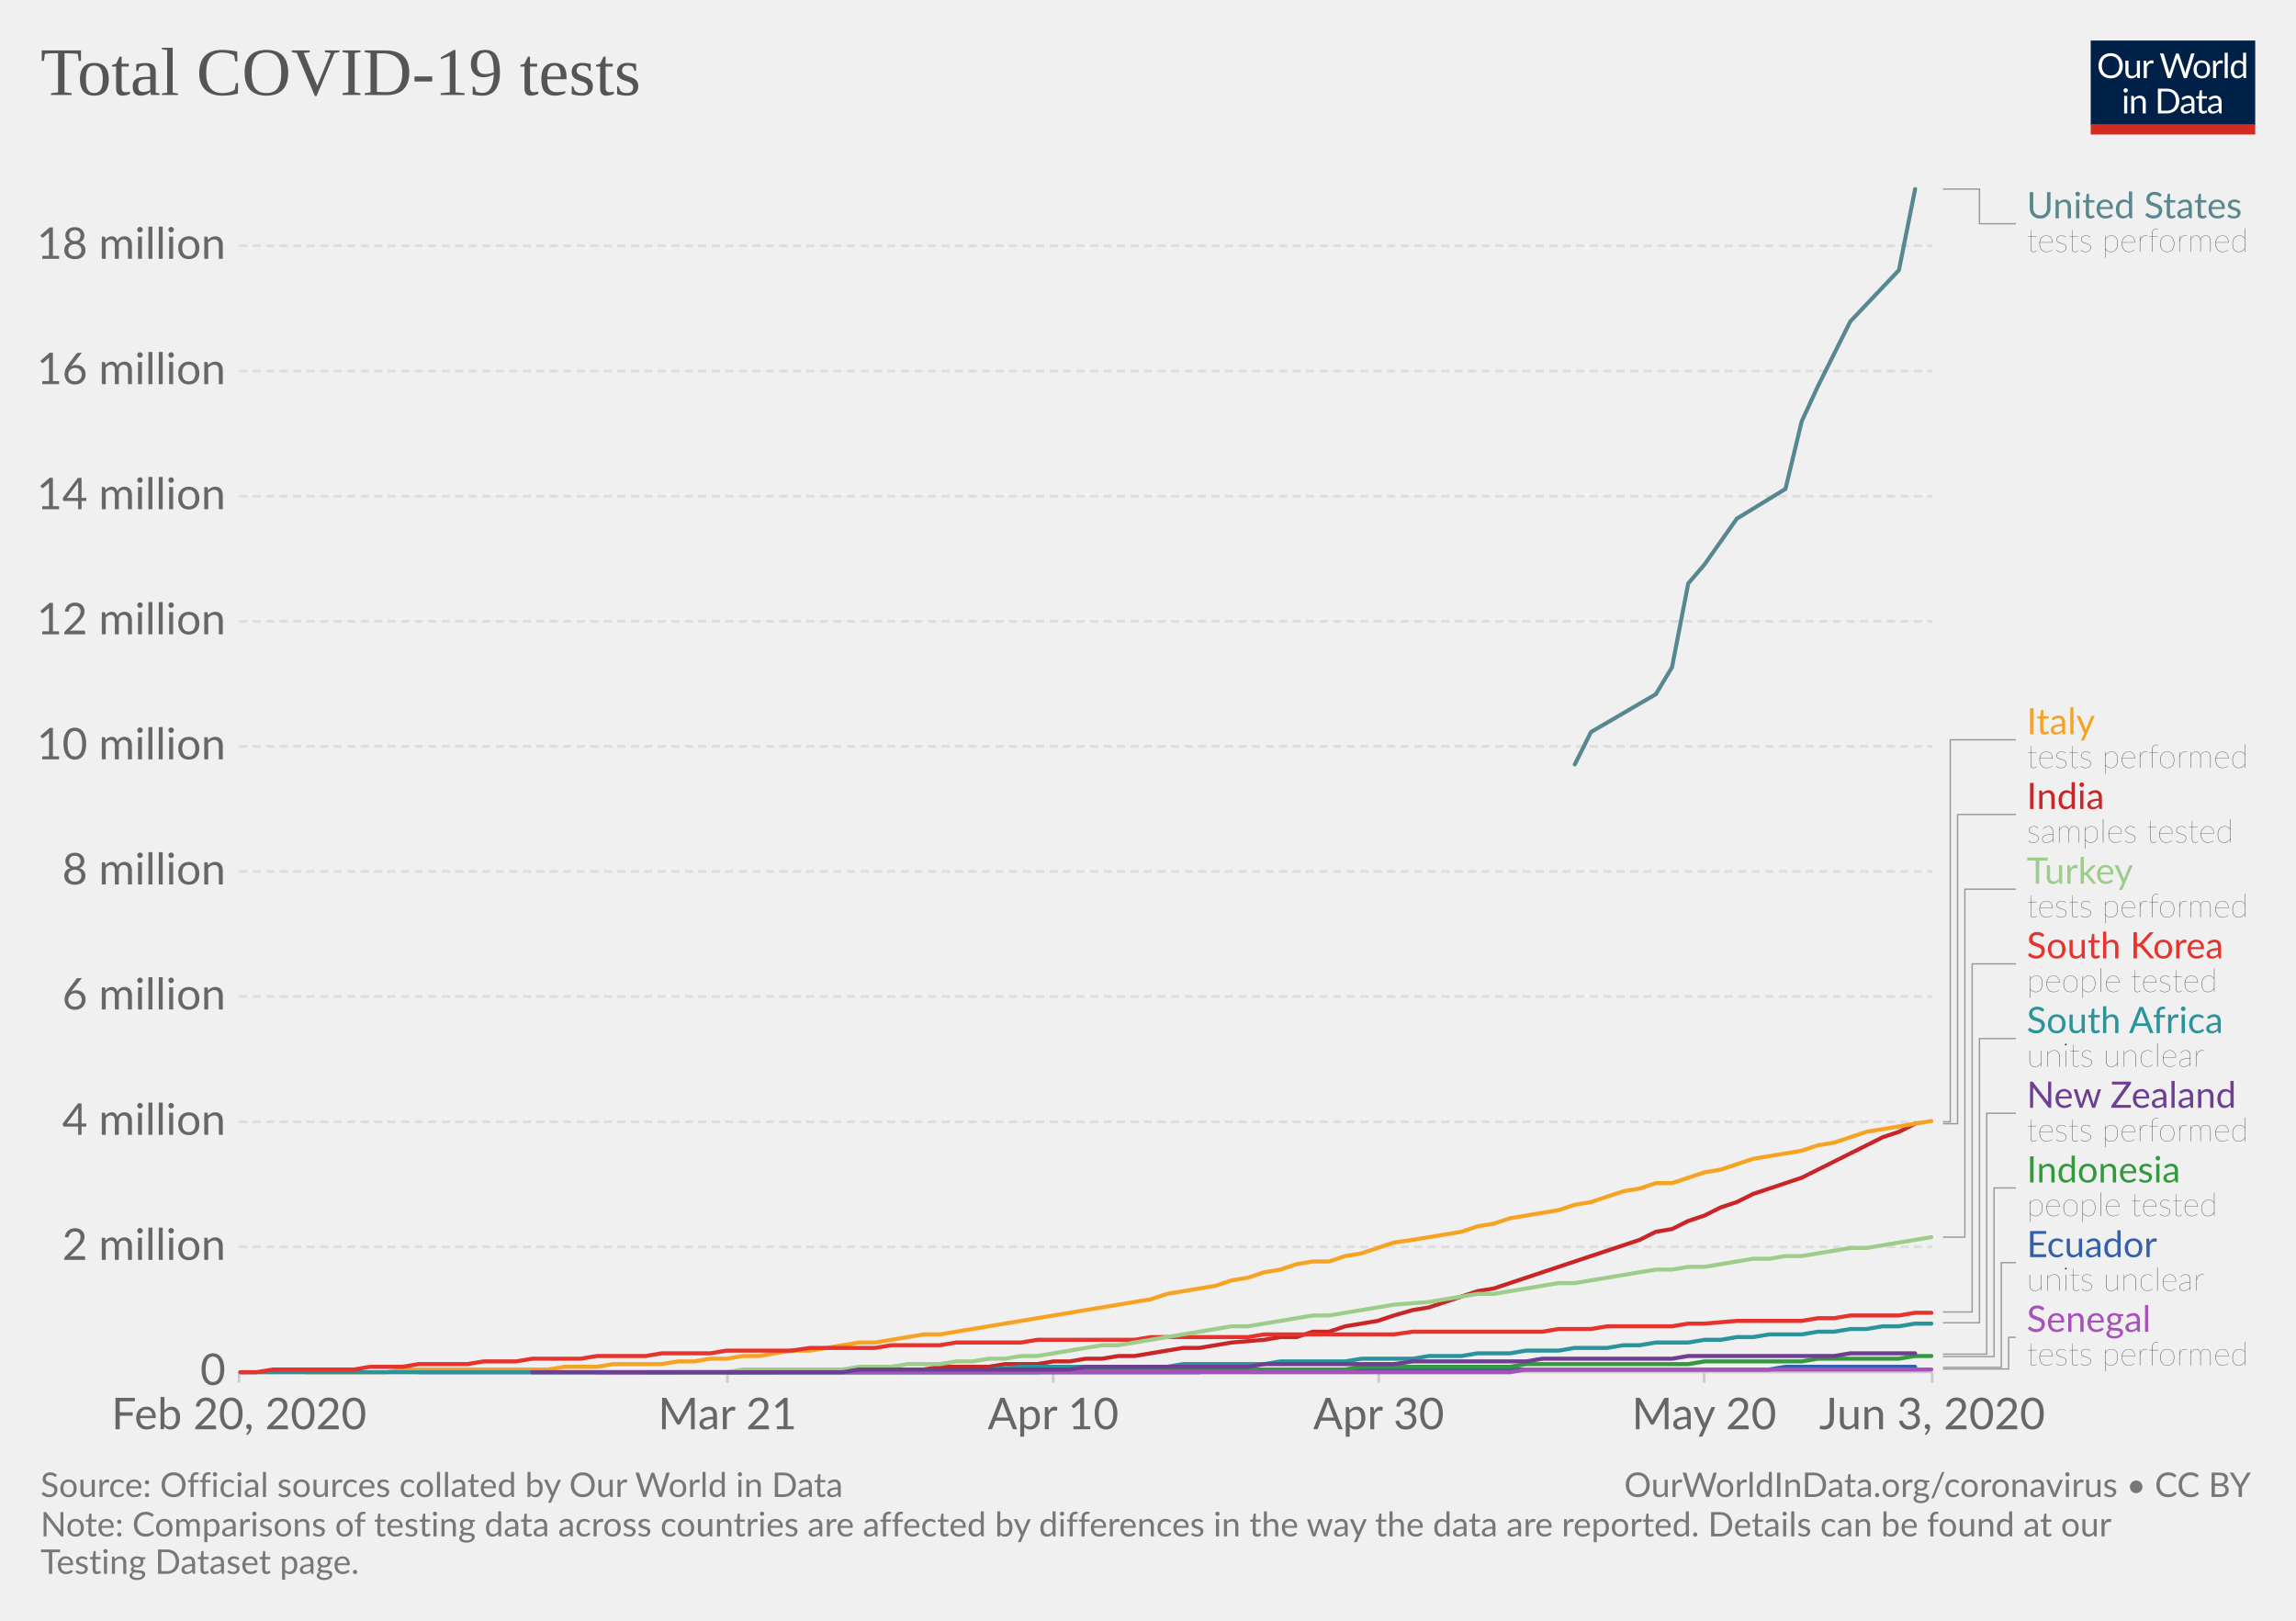
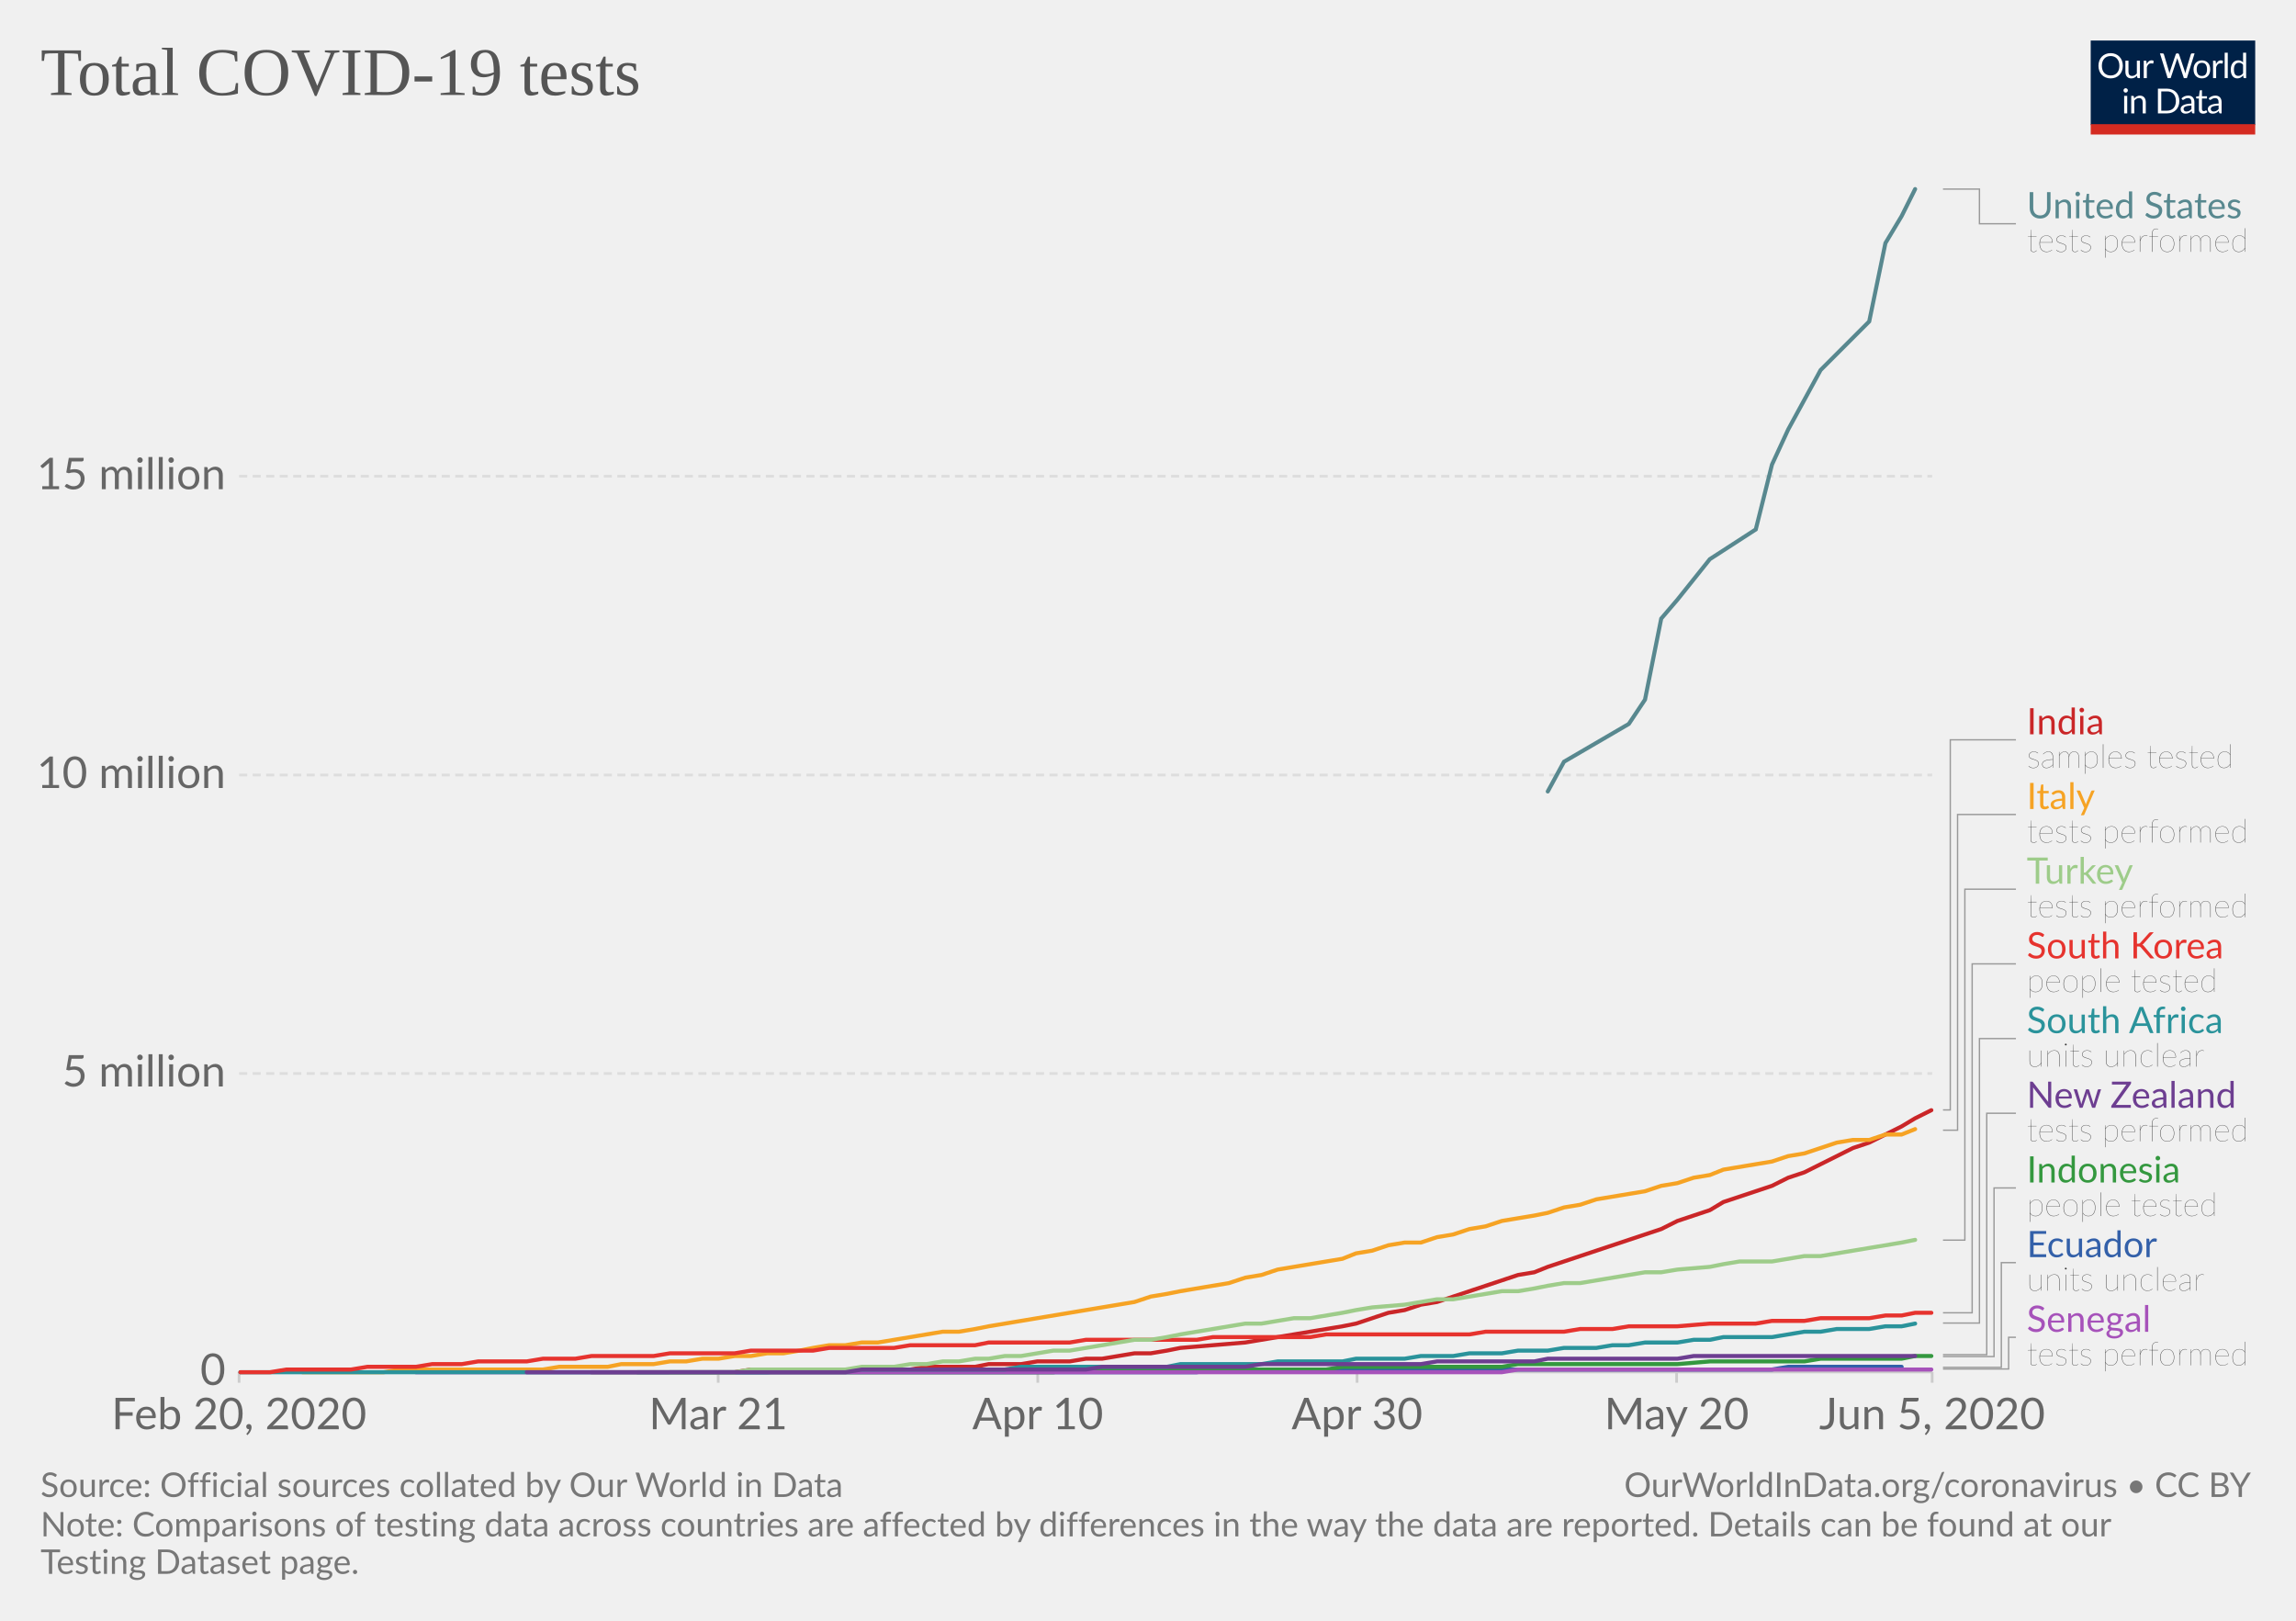
<svg xmlns="http://www.w3.org/2000/svg" version="1.1" style="background-color:#fff;-webkit-font-smoothing:antialiased" width="850" height="600" viewBox="0 0 850 600" font-family="Lato,'Helvetica Neue',Helvetica,Arial,sans-serif" font-size="18" text-rendering="optimizeLegibility">
  <g class="HeaderView">
    <g transform="matrix(.29 0 0 .29 774 15)">
      <svg width="210" height="120" viewBox="0 0 210 120" fill="none">
        <g clip-path="url(#clip0)">
          <path d="M0 0h210v107.89H0V0z" fill="#002147" />
-           <path d="M40.98 32.25c0 2.36-.38 4.53-1.12 6.51a14.26 14.26 0 01-8.1 8.4c-1.9.78-4.02 1.17-6.34 1.17-2.31 0-4.42-.39-6.33-1.17a14.31 14.31 0 01-8.08-8.4 18.29 18.29 0 01-1.12-6.51c0-2.36.38-4.53 1.12-6.5.75-1.97 1.8-3.67 3.17-5.1 1.37-1.43 3-2.55 4.9-3.34 1.92-.8 4.03-1.19 6.34-1.19 2.32 0 4.43.4 6.34 1.19 1.92.8 3.56 1.9 4.93 3.34a14.87 14.87 0 013.17 5.1 18.1 18.1 0 011.12 6.5zm-4.38 0c0-1.94-.26-3.68-.8-5.22a10.91 10.91 0 00-2.24-3.89 9.68 9.68 0 00-3.52-2.46 11.95 11.95 0 00-4.62-.86c-1.68 0-3.21.28-4.6.86a9.88 9.88 0 00-3.54 2.46 10.91 10.91 0 00-2.24 3.9c-.53 1.53-.8 3.27-.8 5.2 0 1.94.27 3.68.8 5.22a11.17 11.17 0 002.24 3.9 10.01 10.01 0 003.55 2.44c1.38.56 2.9.83 4.6.83 1.7 0 3.24-.27 4.61-.83a9.8 9.8 0 003.52-2.44 11.17 11.17 0 002.25-3.9c.53-1.54.8-3.28.8-5.21zm26.22-6.54V48H60.5c-.56 0-.9-.27-1.05-.81l-.31-2.4a12.45 12.45 0 01-3.26 2.6c-1.2.64-2.58.96-4.13.96-1.22 0-2.3-.2-3.24-.6a6.52 6.52 0 01-2.33-1.7 7.37 7.37 0 01-1.43-2.67c-.3-1.04-.46-2.2-.46-3.45V25.7h3.91v14.22c0 1.68.38 2.99 1.15 3.91.77.93 1.96 1.39 3.54 1.39 1.16 0 2.24-.27 3.23-.82a10.42 10.42 0 002.8-2.28V25.7h3.91zm8.61 4.47a9.94 9.94 0 012.6-3.56 5.64 5.64 0 013.76-1.3c.47 0 .92.05 1.34.15.44.1.83.27 1.17.49L80 28.88c-.09.37-.3.55-.66.55-.2 0-.5-.04-.9-.13a6.21 6.21 0 00-3.24.18c-.54.2-1.03.5-1.47.92-.42.4-.81.9-1.17 1.5-.33.58-.64 1.26-.92 2.02V48h-3.94V25.71h2.25c.42 0 .72.08.88.25.16.16.27.44.33.83l.26 3.39zm61.16-13.7L122.75 48h-3.82l-7.99-24.05a21.95 21.95 0 01-.42-1.58 38.36 38.36 0 01-.44 1.58L102.05 48h-3.83L88.4 16.47h3.54c.38 0 .7.1.95.29.26.2.43.43.5.73l6.52 21.9c.1.4.2.83.28 1.28.1.46.2.94.29 1.46l.3-1.46c.12-.47.25-.9.38-1.27l7.41-21.91c.1-.25.26-.48.51-.69.27-.22.58-.33.95-.33h1.23c.38 0 .69.1.92.29.24.2.41.43.53.73l7.4 21.9a28.4 28.4 0 01.68 2.62 29.52 29.52 0 01.52-2.61l6.54-21.91c.07-.27.23-.5.48-.7.27-.21.58-.32.95-.32h3.32zm9.35 8.88c1.63 0 3.1.27 4.4.82a9.43 9.43 0 015.46 5.94c.5 1.4.74 2.98.74 4.73 0 1.76-.25 3.34-.74 4.75a9.43 9.43 0 01-5.46 5.92c-1.3.52-2.77.79-4.4.79-1.64 0-3.12-.27-4.44-.8a9.42 9.42 0 01-3.35-2.3c-.92-1-1.63-2.2-2.13-3.61-.49-1.41-.73-3-.73-4.75s.24-3.33.73-4.73c.5-1.43 1.2-2.64 2.13-3.63.93-1 2.04-1.77 3.35-2.31 1.32-.55 2.8-.82 4.44-.82zm0 19.89c2.2 0 3.84-.73 4.93-2.2 1.08-1.48 1.63-3.54 1.63-6.18 0-2.66-.55-4.72-1.63-6.2-1.09-1.49-2.73-2.23-4.93-2.23-1.12 0-2.09.2-2.93.57-.82.39-1.5.94-2.06 1.65-.55.72-.96 1.61-1.24 2.67-.26 1.04-.4 2.22-.4 3.54 0 2.64.55 4.7 1.64 6.18 1.1 1.47 2.76 2.2 4.99 2.2zm17.97-15.07a9.94 9.94 0 012.6-3.56 5.64 5.64 0 013.76-1.3c.47 0 .91.05 1.34.15.44.1.83.27 1.16.49l-.28 2.92c-.09.37-.31.55-.66.55-.2 0-.5-.04-.9-.13a6.2 6.2 0 00-3.24.18c-.54.2-1.03.5-1.47.92-.43.4-.82.9-1.17 1.5a13.1 13.1 0 00-.92 2.02V48h-3.94V25.71h2.24c.43 0 .72.08.88.25.17.16.28.44.33.83l.27 3.39zm15.04-14.59V48h-3.92V15.6h3.92zm19.55 15.43a6.22 6.22 0 00-2.38-2.05 6.7 6.7 0 00-2.86-.6c-2.07 0-3.66.75-4.77 2.23-1.12 1.48-1.68 3.6-1.68 6.33 0 1.46.13 2.7.38 3.74a7.29 7.29 0 001.1 2.56 4.35 4.35 0 001.78 1.45c.7.3 1.5.46 2.4.46 1.29 0 2.41-.3 3.36-.88a9.6 9.6 0 002.67-2.49V31.02zm3.91-15.43V48h-2.33c-.56 0-.9-.27-1.06-.81l-.35-2.71a12.13 12.13 0 01-3.25 2.77 8.28 8.28 0 01-4.23 1.06 7.31 7.31 0 01-6.14-2.9c-.73-.96-1.3-2.15-1.69-3.57a18.35 18.35 0 01.07-9.48 11.29 11.29 0 011.89-3.7 8.7 8.7 0 017.06-3.34 7.96 7.96 0 016.12 2.62V15.59h3.91zM46.61 70.71V93H42.7V70.71h3.91zm.84-7c0 .39-.08.75-.24 1.09-.15.32-.35.61-.62.88-.25.25-.55.44-.9.59a2.67 2.67 0 01-2.16 0 2.9 2.9 0 01-1.45-1.47 2.67 2.67 0 010-2.16c.15-.35.35-.65.6-.9.25-.27.53-.47.85-.62a2.67 2.67 0 012.16 0c.35.15.65.35.9.62.27.25.47.55.62.9.16.34.24.7.24 1.08zm7.97 10.24c.49-.54 1-1.04 1.54-1.48a9.85 9.85 0 013.66-1.84 8.96 8.96 0 015.43.35c.94.4 1.72.97 2.33 1.71.63.74 1.11 1.62 1.43 2.67.32 1.04.49 2.19.49 3.45V93h-3.94V78.81c0-1.69-.4-3-1.17-3.92-.76-.93-1.93-1.4-3.5-1.4-1.15 0-2.24.27-3.25.83-1 .56-1.92 1.31-2.77 2.27V93h-3.94V70.71h2.35c.56 0 .9.28 1.04.82l.3 2.42zm57.7 3.3c0 2.36-.37 4.5-1.11 6.44a14.3 14.3 0 01-3.17 4.98c-1.37 1.37-3 2.45-4.93 3.2-1.9.76-4.02 1.13-6.33 1.13H85.8V61.47h11.77c2.31 0 4.42.39 6.33 1.15a13.8 13.8 0 018.1 8.18 17.75 17.75 0 011.12 6.45zm-4.37 0c0-1.94-.26-3.67-.8-5.2a10.94 10.94 0 00-2.23-3.87 9.57 9.57 0 00-3.53-2.42 12.23 12.23 0 00-4.61-.83h-7.5v24.62h7.5c1.7 0 3.24-.28 4.61-.84a9.7 9.7 0 003.53-2.4 10.94 10.94 0 002.24-3.87c.53-1.53.8-3.26.8-5.2zm19.8 5.72c-1.8.06-3.34.2-4.62.44-1.26.22-2.3.51-3.1.88-.8.36-1.37.8-1.74 1.3-.35.5-.53 1.05-.53 1.67 0 .58.1 1.1.3 1.52a3 3 0 00.76 1.05c.34.27.73.46 1.17.6.45.11.94.17 1.45.17a7.28 7.28 0 003.5-.81 11.95 11.95 0 002.82-2.2v-4.62zm-12.65-9.11a12.73 12.73 0 013.98-2.66c1.43-.59 3-.88 4.73-.88 1.25 0 2.36.2 3.33.61a6.81 6.81 0 013.94 4.38c.33 1.04.5 2.19.5 3.43V93h-1.74a1.8 1.8 0 01-.88-.18c-.2-.13-.36-.38-.48-.74l-.44-2.12c-.59.55-1.16 1.03-1.72 1.46a9.48 9.48 0 01-3.74 1.7c-.69.15-1.46.23-2.3.23-.87 0-1.69-.12-2.45-.35a5.34 5.34 0 01-3.34-2.93 6.64 6.64 0 01-.49-2.64c0-.88.25-1.72.73-2.53a6.33 6.33 0 012.35-2.17c1.09-.63 2.5-1.15 4.25-1.54 1.75-.41 3.89-.65 6.42-.7v-1.75c0-1.73-.37-3.03-1.12-3.91-.75-.9-1.84-1.34-3.28-1.34-.97 0-1.78.12-2.44.37-.64.23-1.2.5-1.7.81l-1.23.82c-.33.23-.67.35-1 .35-.27 0-.5-.07-.69-.2a2.1 2.1 0 01-.48-.53l-.7-1.25zm27.67 19.5c-1.76 0-3.12-.5-4.07-1.48-.94-.98-1.41-2.4-1.41-4.25V74h-2.68a.9.9 0 01-.6-.2c-.16-.14-.24-.36-.24-.66v-1.56l3.65-.46.9-6.89c.05-.22.14-.4.29-.52a.88.88 0 01.62-.22H142v7.67h6.44V74h-6.44v13.38c0 .94.22 1.63.68 2.09.45.45 1.04.68 1.76.68a3.21 3.21 0 001.85-.53l.55-.35c.16-.12.3-.18.41-.18.2 0 .4.13.55.38l1.15 1.87a7.45 7.45 0 01-2.44 1.5c-.96.35-1.94.52-2.95.52zm19.68-10.4c-1.8.07-3.34.21-4.62.45-1.26.22-2.3.51-3.1.88-.8.36-1.37.8-1.74 1.3-.35.5-.53 1.05-.53 1.67 0 .58.1 1.1.3 1.52.18.42.44.77.76 1.05.34.27.73.46 1.17.6.45.11.94.17 1.45.17a7.3 7.3 0 003.5-.81 12.04 12.04 0 002.82-2.2v-4.62zm-12.65-9.1a12.72 12.72 0 013.99-2.66c1.42-.59 3-.88 4.72-.88 1.25 0 2.36.2 3.33.61a6.81 6.81 0 013.94 4.38c.33 1.04.5 2.19.5 3.43V93h-1.74a1.8 1.8 0 01-.88-.18c-.2-.13-.36-.38-.48-.74l-.44-2.12c-.59.55-1.16 1.03-1.72 1.46a9.48 9.48 0 01-3.74 1.7c-.69.15-1.46.23-2.3.23-.87 0-1.69-.12-2.45-.35a5.33 5.33 0 01-3.34-2.93 6.62 6.62 0 01-.49-2.64c0-.88.25-1.72.73-2.53a6.33 6.33 0 012.35-2.17c1.09-.63 2.5-1.15 4.25-1.54 1.74-.41 3.89-.65 6.42-.7v-1.75c0-1.73-.37-3.03-1.12-3.91-.75-.9-1.84-1.34-3.28-1.34-.97 0-1.78.12-2.44.37-.64.23-1.2.5-1.7.81-.46.3-.87.57-1.22.82-.34.23-.68.35-1.02.35-.26 0-.49-.07-.68-.2-.19-.14-.35-.32-.48-.53l-.7-1.25z" fill="#fff" />
+           <path d="M40.98 32.25c0 2.36-.38 4.53-1.12 6.51a14.26 14.26 0 01-8.1 8.4c-1.9.78-4.02 1.17-6.34 1.17a16.6 16.6 0 01-6.33-1.17 14.31 14.31 0 01-8.08-8.4 18.29 18.29 0 01-1.12-6.51c0-2.36.38-4.53 1.12-6.5a14.32 14.32 0 018.07-8.44c1.92-.8 4.03-1.19 6.34-1.19 2.32 0 4.43.4 6.34 1.19 1.92.8 3.56 1.9 4.93 3.34a14.87 14.87 0 013.17 5.1 18.1 18.1 0 011.12 6.5zm-4.38 0c0-1.94-.26-3.68-.8-5.22a10.91 10.91 0 00-2.24-3.89 9.68 9.68 0 00-3.52-2.46 11.95 11.95 0 00-4.62-.86c-1.68 0-3.21.28-4.6.86a9.88 9.88 0 00-3.54 2.46 10.91 10.91 0 00-2.24 3.9c-.53 1.53-.8 3.27-.8 5.2 0 1.94.27 3.68.8 5.22a11.17 11.17 0 002.24 3.9 10.01 10.01 0 003.55 2.44c1.38.56 2.9.83 4.6.83 1.7 0 3.24-.27 4.61-.83a9.8 9.8 0 003.52-2.44 11.17 11.17 0 002.25-3.9c.53-1.54.8-3.28.8-5.21zm26.22-6.54V48H60.5c-.56 0-.9-.27-1.05-.81l-.31-2.4a12.45 12.45 0 01-3.26 2.6c-1.2.64-2.58.96-4.13.96-1.22 0-2.3-.2-3.24-.6a6.52 6.52 0 01-2.33-1.7 7.37 7.37 0 01-1.43-2.67c-.3-1.04-.46-2.2-.46-3.45V25.7h3.91v14.22c0 1.68.38 2.99 1.15 3.91.77.93 1.96 1.39 3.54 1.39 1.16 0 2.24-.27 3.23-.82a10.42 10.42 0 002.8-2.28V25.7h3.91zm8.61 4.47a9.94 9.94 0 012.6-3.56 5.64 5.64 0 013.76-1.3c.47 0 .92.05 1.34.15.44.1.83.27 1.17.49l-.3 2.92c-.09.37-.3.55-.66.55-.2 0-.5-.04-.9-.13a6.21 6.21 0 00-3.24.18c-.54.2-1.03.5-1.47.92-.42.4-.81.9-1.17 1.5-.33.58-.64 1.26-.92 2.02V48H67.7V25.71h2.25c.42 0 .72.08.88.25.16.16.27.44.33.83l.26 3.39zm61.16-13.7L122.75 48h-3.82l-7.99-24.05a21.95 21.95 0 01-.42-1.58 38.36 38.36 0 01-.44 1.58L102.05 48h-3.83L88.4 16.47h3.54c.38 0 .7.1.95.29.26.2.43.43.5.73l6.52 21.9c.1.4.2.83.28 1.28.1.46.2.94.29 1.46l.3-1.46c.12-.47.25-.9.38-1.27l7.41-21.91c.1-.25.26-.48.51-.69.27-.22.58-.33.95-.33h1.23c.38 0 .69.1.92.29.24.2.41.43.53.73l7.4 21.9a28.4 28.4 0 01.68 2.62 29.52 29.52 0 01.52-2.61l6.54-21.91c.07-.27.23-.5.48-.7.27-.21.58-.32.95-.32h3.32zm9.35 8.88c1.63 0 3.1.27 4.4.82a9.43 9.43 0 015.46 5.94c.5 1.4.74 2.98.74 4.73 0 1.76-.25 3.34-.74 4.75a9.43 9.43 0 01-5.46 5.92c-1.3.52-2.77.79-4.4.79-1.64 0-3.12-.27-4.44-.8a9.42 9.42 0 01-3.35-2.3c-.92-1-1.63-2.2-2.13-3.61-.49-1.41-.73-3-.73-4.75s.24-3.33.73-4.73c.5-1.43 1.2-2.64 2.13-3.63a9.4 9.4 0 013.35-2.31c1.32-.55 2.8-.82 4.44-.82zm0 19.89c2.2 0 3.84-.73 4.93-2.2 1.08-1.48 1.63-3.54 1.63-6.18 0-2.66-.55-4.72-1.63-6.2-1.09-1.49-2.73-2.23-4.93-2.23-1.12 0-2.09.2-2.93.57a5.7 5.7 0 00-2.06 1.65 7.5 7.5 0 00-1.24 2.67c-.26 1.04-.4 2.22-.4 3.54 0 2.64.55 4.7 1.64 6.18 1.1 1.47 2.76 2.2 4.99 2.2zm17.97-15.07a9.94 9.94 0 012.6-3.56 5.64 5.64 0 013.76-1.3c.47 0 .91.05 1.34.15.44.1.83.27 1.16.49l-.28 2.92c-.09.37-.31.55-.66.55-.2 0-.5-.04-.9-.13a6.2 6.2 0 00-3.24.18c-.54.2-1.03.5-1.47.92-.43.4-.82.9-1.17 1.5a13.1 13.1 0 00-.92 2.02V48h-3.94V25.71h2.24c.43 0 .72.08.88.25.17.16.28.44.33.83l.27 3.39zm15.04-14.59V48h-3.92V15.6h3.92zm19.55 15.43a6.22 6.22 0 00-2.38-2.05 6.7 6.7 0 00-2.86-.6c-2.07 0-3.66.75-4.77 2.23-1.12 1.48-1.68 3.6-1.68 6.33 0 1.46.13 2.7.38 3.74a7.29 7.29 0 001.1 2.56 4.35 4.35 0 001.78 1.45c.7.3 1.5.46 2.4.46 1.29 0 2.41-.3 3.36-.88a9.6 9.6 0 002.67-2.49V31.02zm3.91-15.43V48h-2.33c-.56 0-.9-.27-1.06-.81l-.35-2.71a12.13 12.13 0 01-3.25 2.77 8.28 8.28 0 01-4.23 1.06 7.31 7.31 0 01-6.14-2.9c-.73-.96-1.3-2.15-1.69-3.57a18.35 18.35 0 01.07-9.48 11.29 11.29 0 011.89-3.7 8.7 8.7 0 017.06-3.34 7.96 7.96 0 016.12 2.62V15.59h3.91zM46.61 70.71V93H42.7V70.71h3.91zm.84-7c0 .39-.08.75-.24 1.09a2.81 2.81 0 01-1.52 1.47 2.67 2.67 0 01-2.16 0 2.9 2.9 0 01-1.45-1.47 2.67 2.67 0 010-2.16c.15-.35.35-.65.6-.9.25-.27.53-.47.85-.62a2.67 2.67 0 012.16 0c.35.15.65.35.9.62.27.25.47.55.62.9.16.34.24.7.24 1.08zm7.97 10.24c.49-.54 1-1.04 1.54-1.48a9.85 9.85 0 013.66-1.84 8.96 8.96 0 015.43.35c.94.4 1.72.97 2.33 1.71a7.36 7.36 0 011.43 2.67c.32 1.04.49 2.19.49 3.45V93h-3.94V78.81c0-1.69-.4-3-1.17-3.92-.76-.93-1.93-1.4-3.5-1.4a6.6 6.6 0 00-3.25.83c-1 .56-1.92 1.31-2.77 2.27V93h-3.94V70.71h2.35c.56 0 .9.28 1.04.82l.3 2.42zm57.7 3.3c0 2.36-.37 4.5-1.11 6.44a14.3 14.3 0 01-3.17 4.98 14.1 14.1 0 01-4.93 3.2c-1.9.76-4.02 1.13-6.33 1.13H85.8V61.47h11.77c2.31 0 4.42.39 6.33 1.15a13.8 13.8 0 018.1 8.18 17.75 17.75 0 011.12 6.45zm-4.37 0c0-1.94-.26-3.67-.8-5.2a10.94 10.94 0 00-2.23-3.87 9.57 9.57 0 00-3.53-2.42 12.23 12.23 0 00-4.61-.83h-7.5v24.62h7.5c1.7 0 3.24-.28 4.61-.84a9.7 9.7 0 003.53-2.4 10.94 10.94 0 002.24-3.87c.53-1.53.8-3.26.8-5.2zm19.8 5.72c-1.8.06-3.34.2-4.62.44-1.26.22-2.3.51-3.1.88-.8.36-1.37.8-1.74 1.3-.35.5-.53 1.05-.53 1.67 0 .58.1 1.1.3 1.52a3 3 0 00.76 1.05c.34.27.73.46 1.17.6.45.11.94.17 1.45.17a7.28 7.28 0 003.5-.81 11.95 11.95 0 002.82-2.2v-4.62zm-12.65-9.11a12.73 12.73 0 013.98-2.66c1.43-.59 3-.88 4.73-.88 1.25 0 2.36.2 3.33.61a6.81 6.81 0 013.94 4.38c.33 1.04.5 2.19.5 3.43V93h-1.74a1.8 1.8 0 01-.88-.18c-.2-.13-.36-.38-.48-.74l-.44-2.12c-.59.55-1.16 1.03-1.72 1.46a9.48 9.48 0 01-3.74 1.7c-.69.15-1.46.23-2.3.23-.87 0-1.69-.12-2.45-.35a5.34 5.34 0 01-3.34-2.93 6.64 6.64 0 01-.49-2.64c0-.88.25-1.72.73-2.53a6.33 6.33 0 012.35-2.17c1.09-.63 2.5-1.15 4.25-1.54 1.75-.41 3.89-.65 6.42-.7v-1.75c0-1.73-.37-3.03-1.12-3.91-.75-.9-1.84-1.34-3.28-1.34-.97 0-1.78.12-2.44.37-.64.23-1.2.5-1.7.81l-1.23.82c-.33.23-.67.35-1 .35-.27 0-.5-.07-.69-.2a2.1 2.1 0 01-.48-.53l-.7-1.25zm27.67 19.5c-1.76 0-3.12-.5-4.07-1.48-.94-.98-1.41-2.4-1.41-4.25V74h-2.68a.9.9 0 01-.6-.2c-.16-.14-.24-.36-.24-.66v-1.56l3.65-.46.9-6.89a.9.9 0 01.29-.52.88.88 0 01.62-.22H142v7.67h6.44V74H142v13.38c0 .94.22 1.63.68 2.09.45.45 1.04.68 1.76.68a3.21 3.21 0 001.85-.53l.55-.35c.16-.12.3-.18.41-.18.2 0 .4.13.55.38l1.15 1.87a7.45 7.45 0 01-2.44 1.5c-.96.35-1.94.52-2.95.52zm19.68-10.4c-1.8.07-3.34.21-4.62.45-1.26.22-2.3.51-3.1.88-.8.36-1.37.8-1.74 1.3-.35.5-.53 1.05-.53 1.67 0 .58.1 1.1.3 1.52.18.42.44.77.76 1.05.34.27.73.46 1.17.6.45.11.94.17 1.45.17a7.3 7.3 0 003.5-.81 12.04 12.04 0 002.82-2.2v-4.62zm-12.65-9.1a12.72 12.72 0 013.99-2.66c1.42-.59 3-.88 4.72-.88 1.25 0 2.36.2 3.33.61a6.81 6.81 0 013.94 4.38c.33 1.04.5 2.19.5 3.43V93h-1.74a1.8 1.8 0 01-.88-.18c-.2-.13-.36-.38-.48-.74l-.44-2.12c-.59.55-1.16 1.03-1.72 1.46a9.48 9.48 0 01-3.74 1.7c-.69.15-1.46.23-2.3.23-.87 0-1.69-.12-2.45-.35a5.33 5.33 0 01-3.34-2.93 6.62 6.62 0 01-.49-2.64c0-.88.25-1.72.73-2.53a6.33 6.33 0 012.35-2.17c1.09-.63 2.5-1.15 4.25-1.54a31.2 31.2 0 016.42-.7v-1.75c0-1.73-.37-3.03-1.12-3.91-.75-.9-1.84-1.34-3.28-1.34-.97 0-1.78.12-2.44.37-.64.23-1.2.5-1.7.81-.46.3-.87.57-1.22.82-.34.23-.68.35-1.02.35-.26 0-.49-.07-.68-.2a1.88 1.88 0 01-.48-.53l-.7-1.25z" fill="#fff" />
          <path fill="#D42B21" d="M0 106.79h210V120H0z" />
        </g>
        <defs>
          <clipPath id="clip0">
            <path fill="#fff" d="M0 0h210v120H0z" />
          </clipPath>
        </defs>
      </svg>
    </g>
    <a href="https://ourworldindata.org/grapher/full-list-total-tests-for-covid-19" target="_blank" font-family="&quot;Playfair Display&quot;,Georgia,&quot;Times New Roman&quot;,serif">
      <text font-size="25.2" x="15" y="35.2" fill="#555">
        <tspan x="15" y="35.16">Total COVID-19 tests</tspan>
      </text>
    </a>
  </g>
  <g class="LineChart">
    <defs>
      <clipPath id="a">
        <path d="M78.53 0h830v918.2h-830z" />
      </clipPath>
    </defs>
    <g class="AxisBoxView">
      <g class="HorizontalAxis">
-         <path stroke="#ccc" d="M88.5 507.9v4M269.3 507.9v4M389.9 507.9v4M510.4 507.9v4M630.9 507.9v4M715.3 507.9v4" />
+         <path stroke="#ccc" d="M88.5 507.9v4M265.9 507.9v4M384.2 507.9v4M502.4 507.9v4M620.7 507.9v4M715.3 507.9v4" />
        <text x="88.5" y="529.1" fill="#666" text-anchor="middle" font-size="16.2">Feb 20, 2020</text>
-         <text x="269.3" y="529.1" fill="#666" text-anchor="middle" font-size="16.2">Mar 21</text>
-         <text x="389.9" y="529.1" fill="#666" text-anchor="middle" font-size="16.2">Apr 10</text>
-         <text x="510.4" y="529.1" fill="#666" text-anchor="middle" font-size="16.2">Apr 30</text>
-         <text x="630.9" y="529.1" fill="#666" text-anchor="middle" font-size="16.2">May 20</text>
-         <text x="715.3" y="529.1" fill="#666" text-anchor="middle" font-size="16.2">Jun 3, 2020</text>
+         <text x="265.9" y="529.1" fill="#666" text-anchor="middle" font-size="16.2">Mar 21</text>
+         <text x="384.2" y="529.1" fill="#666" text-anchor="middle" font-size="16.2">Apr 10</text>
+         <text x="502.4" y="529.1" fill="#666" text-anchor="middle" font-size="16.2">Apr 30</text>
+         <text x="620.7" y="529.1" fill="#666" text-anchor="middle" font-size="16.2">May 20</text>
+         <text x="715.3" y="529.1" fill="#666" text-anchor="middle" font-size="16.2">Jun 5, 2020</text>
      </g>
      <g class="VerticalAxis" fill="#666" dominant-baseline="middle" text-anchor="end" font-size="16.2">
        <text x="83.53" y="507.9">0</text>
-         <text x="83.53" y="461.6">2 million</text>
-         <text x="83.53" y="415.3">4 million</text>
-         <text x="83.53" y="368.9">6 million</text>
-         <text x="83.53" y="322.6">8 million</text>
-         <text x="83.53" y="276.3">10 million</text>
-         <text x="83.53" y="230">12 million</text>
-         <text x="83.53" y="183.7">14 million</text>
-         <text x="83.53" y="137.4">16 million</text>
-         <text x="83.53" y="91">18 million</text>
+         <text x="83.53" y="397.4">5 million</text>
+         <text x="83.53" y="286.9">10 million</text>
+         <text x="83.53" y="176.3">15 million</text>
      </g>
      <g class="AxisGridLines">
        <path stroke="#ccc" d="M88.53 507.9h626.78" />
-         <path stroke="#ddd" stroke-dasharray="3,2" d="M88.53 461.6h626.78M88.53 415.3h626.78M88.53 368.9h626.78M88.53 322.6h626.78M88.53 276.3h626.78M88.53 230h626.78M88.53 183.7h626.78M88.53 137.4h626.78M88.53 91h626.78" />
+         <path stroke="#ddd" stroke-dasharray="3,2" d="M88.53 397.4h626.78M88.53 286.9h626.78M88.53 176.3h626.78" />
      </g>
    </g>
    <g clip-path="url(#a)">
      <g class="HeightedLegend" cursor="pointer">
        <g class="legendMark">
          <g class="indicator">
            <path d="M719.31 70h13.5v12.83h13.5" stroke="#999" stroke-width=".5" fill="none" />
          </g>
          <text font-size="13.5" x="750.3" y="80.8" fill="#58888f">
            <tspan x="750.31" y="80.8">United States</tspan>
          </text>
          <text font-size="12.15" x="750.3" y="93.2" fill="#333" class="textAnnotation" font-weight="lighter">
            <tspan x="750.31" y="93.22">tests performed</tspan>
          </text>
        </g>
        <g class="legendMark">
          <g class="indicator">
-             <path d="M719.31 415.3h2.7V273.88h24.3" stroke="#999" stroke-width=".5" fill="none" />
-           </g>
-           <text font-size="13.5" x="750.3" y="271.9" fill="#f6a324">
-             <tspan x="750.31" y="271.85">Italy</tspan>
+             <path d="M719.31 410.9h2.7V273.88h24.3" stroke="#999" stroke-width=".5" fill="none" />
+           </g>
+           <text font-size="13.5" x="750.3" y="271.9" fill="#ca2628">
+             <tspan x="750.31" y="271.85">India</tspan>
          </text>
          <text font-size="12.15" x="750.3" y="284.3" fill="#333" class="textAnnotation" font-weight="lighter">
-             <tspan x="750.31" y="284.27">tests performed</tspan>
-           </text>
-         </g>
-         <g class="legendMark">
-           <g class="indicator">
-             <path d="M719.31 416h5.4V301.53h21.6" stroke="#999" stroke-width=".5" fill="none" />
-           </g>
-           <text font-size="13.5" x="750.3" y="299.5" fill="#ca2628">
-             <tspan x="750.31" y="299.5">India</tspan>
+             <tspan x="750.31" y="284.27">samples tested</tspan>
+           </text>
+         </g>
+         <g class="legendMark">
+           <g class="indicator">
+             <path d="M719.31 418.4h5.4V301.53h21.6" stroke="#999" stroke-width=".5" fill="none" />
+           </g>
+           <text font-size="13.5" x="750.3" y="299.5" fill="#f6a324">
+             <tspan x="750.31" y="299.5">Italy</tspan>
          </text>
          <text font-size="12.15" x="750.3" y="311.9" fill="#333" class="textAnnotation" font-weight="lighter">
-             <tspan x="750.31" y="311.92">samples tested</tspan>
-           </text>
-         </g>
-         <g class="legendMark">
-           <g class="indicator">
-             <path d="M719.31 458h8.1V329.18h18.9" stroke="#999" stroke-width=".5" fill="none" />
+             <tspan x="750.31" y="311.92">tests performed</tspan>
+           </text>
+         </g>
+         <g class="legendMark">
+           <g class="indicator">
+             <path d="M719.31 459.1h8.1V329.18h18.9" stroke="#999" stroke-width=".5" fill="none" />
          </g>
          <text font-size="13.5" x="750.3" y="327.2" fill="#9ecc8a">
            <tspan x="750.31" y="327.15">Turkey</tspan>
          </text>
          <text font-size="12.15" x="750.3" y="339.6" fill="#333" class="textAnnotation" font-weight="lighter">
            <tspan x="750.31" y="339.57">tests performed</tspan>
          </text>
        </g>
        <g class="legendMark">
          <g class="indicator">
-             <path d="M719.31 485.7h10.8V356.83h16.2" stroke="#999" stroke-width=".5" fill="none" />
+             <path d="M719.31 486h10.8V356.83h16.2" stroke="#999" stroke-width=".5" fill="none" />
          </g>
          <text font-size="13.5" x="750.3" y="354.8" fill="#e6332e">
            <tspan x="750.31" y="354.8">South Korea</tspan>
          </text>
          <text font-size="12.15" x="750.3" y="367.2" fill="#333" class="textAnnotation" font-weight="lighter">
            <tspan x="750.31" y="367.22">people tested</tspan>
          </text>
        </g>
        <g class="legendMark">
          <g class="indicator">
-             <path d="M719.31 489.7h13.5V384.48h13.5" stroke="#999" stroke-width=".5" fill="none" />
+             <path d="M719.31 489.8h13.5V384.48h13.5" stroke="#999" stroke-width=".5" fill="none" />
          </g>
          <text font-size="13.5" x="750.3" y="382.5" fill="#2a939b">
            <tspan x="750.31" y="382.45">South Africa</tspan>
          </text>
          <text font-size="12.15" x="750.3" y="394.9" fill="#333" class="textAnnotation" font-weight="lighter">
            <tspan x="750.31" y="394.87">units unclear</tspan>
          </text>
        </g>
        <g class="legendMark">
          <g class="indicator">
-             <path d="M719.31 501.3h16.2v-89.17h10.8" stroke="#999" stroke-width=".5" fill="none" />
+             <path d="M719.31 501.5h16.2v-89.37h10.8" stroke="#999" stroke-width=".5" fill="none" />
          </g>
          <text font-size="13.5" x="750.3" y="410.1" fill="#6D3E91">
            <tspan x="750.31" y="410.1">New Zealand</tspan>
          </text>
          <text font-size="12.15" x="750.3" y="422.5" fill="#333" class="textAnnotation" font-weight="lighter">
            <tspan x="750.31" y="422.52">tests performed</tspan>
          </text>
        </g>
        <g class="legendMark">
          <g class="indicator">
            <path d="M719.31 502.2h18.9v-62.42h8.1" stroke="#999" stroke-width=".5" fill="none" />
          </g>
          <text font-size="13.5" x="750.3" y="437.8" fill="#34983f">
            <tspan x="750.31" y="437.75">Indonesia</tspan>
          </text>
          <text font-size="12.15" x="750.3" y="450.2" fill="#333" class="textAnnotation" font-weight="lighter">
            <tspan x="750.31" y="450.17">people tested</tspan>
          </text>
        </g>
        <g class="legendMark">
          <g class="indicator">
            <path d="M719.31 506.2h21.6v-38.77h5.4" stroke="#999" stroke-width=".5" fill="none" />
          </g>
          <text font-size="13.5" x="750.3" y="465.4" fill="#3360a9">
            <tspan x="750.31" y="465.4">Ecuador</tspan>
          </text>
          <text font-size="12.15" x="750.3" y="477.8" fill="#333" class="textAnnotation" font-weight="lighter">
            <tspan x="750.31" y="477.82">units unclear</tspan>
          </text>
        </g>
        <g class="legendMark">
          <g class="indicator">
            <path d="M719.31 506.8h24.3v-11.73h2.7" stroke="#999" stroke-width=".5" fill="none" />
          </g>
          <text font-size="13.5" x="750.3" y="493.1" fill="#a652ba">
            <tspan x="750.31" y="493.05">Senegal</tspan>
          </text>
          <text font-size="12.15" x="750.3" y="505.5" fill="#333" class="textAnnotation" font-weight="lighter">
            <tspan x="750.31" y="505.47">tests performed</tspan>
          </text>
        </g>
      </g>
      <g class="Lines">
        <g class="key-Ecuador_0">
-           <path stroke="#3360a9" stroke-linecap="round" d="M251 508h193l6-1h205l6-1h48" fill="none" stroke-width="1.5" />
+           <path stroke="#3360a9" stroke-linecap="round" d="M248 508h195l6-1h207l6-1h42" fill="none" stroke-width="1.5" />
        </g>
        <g class="key-India_0">
-           <path stroke="#ca2628" stroke-linecap="round" d="M221 508h54l6-1h61l6-1h18l6-1h12l6-1h6l6-1h6l6-1h6l6-1 6-1 6-1h6l12-2 12-1 6-1h6l6-2h6l6-2 6-1 6-1 6-2 7-2 6-1 6-2 6-2 6-2 6-1 6-2 6-2 6-2 6-2 6-2 6-2 6-2 6-2 6-2 6-3 6-1 6-3 6-2 6-3 6-2 6-3 6-2 6-2 6-2 6-3 6-3 6-3 6-3 6-3 6-2 6-3" fill="none" stroke-width="1.5" />
+           <path stroke="#ca2628" stroke-linecap="round" d="M219 508h53l6-1h59l6-1h18l5-1h12l6-1h12l6-1h6l6-1 6-1h6l6-1 5-1 12-1 12-1 6-1 6-1 6-1 6-1 6-1 6-1 5-1 6-2 6-2 6-1 6-2 6-1 6-2 6-2 6-2 6-2 6-2 6-1 5-2 6-2 6-2 6-2 6-2 6-2 6-2 6-2 6-3 6-2 6-2 5-3 6-2 6-2 6-2 6-3 6-2 6-3 6-3 6-3 6-2 6-3 6-3 5-3 6-3" fill="none" stroke-width="1.5" />
        </g>
        <g class="key-Indonesia_0">
-           <path stroke="#34983f" stroke-linecap="round" d="M239 508h145l6-1h108l6-1h55l6-1h60l6-1h36l6-1h30l6-1h6" fill="none" stroke-width="1.5" />
+           <path stroke="#34983f" stroke-linecap="round" d="M236 508h154l6-1h95l6-1h59l6-1h59l12-1h35l6-1h30l5-1h6" fill="none" stroke-width="1.5" />
        </g>
        <g class="key-Italy_0">
-           <path stroke="#f6a324" stroke-linecap="round" d="M113 508h30l6-1h54l6-1h12l6-1h18l6-1h6l6-1h6l6-1h6l6-1 6-1h7l6-1 6-1 6-1h6l6-1 6-1 6-1h6l6-1 6-1 6-1 6-1 6-1 6-1 6-1 6-1 6-1 6-1 6-1 6-1 6-1 6-2 6-1 6-1 6-1 6-2 6-1 6-2 6-1 6-2 6-1h6l6-2 6-1 6-2 6-2 7-1 6-1 6-1 6-1 6-2 6-1 6-2 6-1 6-1 6-1 6-2 6-1 6-2 6-2 6-1 6-2h6l6-2 6-2 6-1 6-2 6-2 6-1 6-1 6-1 6-2 6-1 6-2 6-2 6-1 6-1 6-1 6-1" fill="none" stroke-width="1.5" />
+           <path stroke="#f6a324" stroke-linecap="round" d="M112 508h30l6-1h53l6-1h18l5-1h12l6-1h6l6-1h6l6-1h6l6-1h6l6-1 5-1 6-1h6l6-1h6l6-1 6-1 6-1 6-1h6l6-1 5-1 6-1 6-1 6-1 6-1 6-1 6-1 6-1 6-1 6-1 6-2 6-1 5-1 6-1 6-1 6-1 6-2 6-1 6-2 6-1 6-1 6-1 6-1 5-2 6-1 6-2 6-1h6l6-2 6-1 6-2 6-1 6-2 6-1 6-1 5-1 6-2 6-1 6-2 6-1 6-1 6-1 6-2 6-1 6-2 6-1 5-2 6-1 6-1 6-1 6-2 6-1 6-2 6-2 6-1h6l6-2h6l5-2" fill="none" stroke-width="1.5" />
        </g>
        <g class="key-Senegal_0">
-           <path stroke="#a652ba" stroke-linecap="round" d="M155 508h404l6-1h150" fill="none" stroke-width="1.5" />
+           <path stroke="#a652ba" stroke-linecap="round" d="M154 508h402l6-1h153" fill="none" stroke-width="1.5" />
        </g>
        <g class="key-South-Africa_0">
-           <path stroke="#2a939b" stroke-linecap="round" d="M89 508h198l13-1h66l12-1h54l6-1h30l6-1h24l6-1h19l6-1h12l6-1h12l6-1h12l6-1h12l6-1h6l6-1h12l6-1h6l6-1h6l6-1h12l6-1h6l6-1h6l6-1h6l6-1h6" fill="none" stroke-width="1.5" />
+           <path stroke="#2a939b" stroke-linecap="round" d="M89 508h195l12-1h76l6-1h54l5-1h30l6-1h24l5-1h18l6-1h12l6-1h12l6-1h11l6-1h12l6-1h6l6-1h12l6-1h6l5-1h18l6-1 6-1h6l6-1h12l6-1h6l5-1" fill="none" stroke-width="1.5" />
        </g>
        <g class="key-South-Korea_0">
-           <path stroke="#e6332e" stroke-linecap="round" d="M89 508h6l6-1h30l6-1h12l6-1h18l6-1h12l6-1h18l6-1h18l6-1h18l6-1h24l7-1h24l6-1h18l6-1h24l6-1h36l6-1h36l6-1h48l7-1h48l6-1h12l6-1h24l6-1h6l12-1h24l6-1h6l6-1h18l6-1h6" fill="none" stroke-width="1.5" />
+           <path stroke="#e6332e" stroke-linecap="round" d="M89 508h11l6-1h24l6-1h18l6-1h11l6-1h18l6-1h12l6-1h23l6-1h24l6-1h23l6-1h24l6-1h24l5-1h30l6-1h41l6-1h36l6-1h53l6-1h29l6-1h12l6-1h18l12-1h17l6-1h12l6-1h18l6-1h6l5-1h6" fill="none" stroke-width="1.5" />
        </g>
        <g class="key-Turkey_0">
-           <path stroke="#9ecc8a" stroke-linecap="round" d="M251 508h18l6-1h37l6-1h12l6-1h12l6-1h6l6-1h6l6-1h6l6-1 6-1 6-1 6-1h6l6-1 6-1 6-1 6-1 6-1 6-1 6-1h6l6-1 6-1 6-1 6-1h6l6-1 6-1 6-1 6-1 13-1 6-1 6-1 6-1h6l6-1 6-1 6-1 6-1h6l6-1 6-1 6-1 6-1 6-1h6l6-1h6l12-2 6-1h6l6-1h6l6-1 6-1 6-1h6l6-1 6-1 6-1 6-1" fill="none" stroke-width="1.5" />
+           <path stroke="#9ecc8a" stroke-linecap="round" d="M248 508h24l6-1h35l6-1h12l6-1h6l6-1h6l6-1h5l6-1h6l6-1 6-1h6l6-1 6-1 6-1 6-1h6l6-1 5-1 6-1 6-1 6-1 6-1h6l6-1 6-1h6l6-1 6-1 5-1 6-1 12-1 6-1 6-1h6l6-1 6-1 6-1h6l6-1 5-1 6-1h6l6-1 6-1 6-1 6-1h6l6-1 12-1 5-1 6-1h12l6-1 6-1h6l6-1 6-1 6-1 6-1 6-1 5-1" fill="none" stroke-width="1.5" />
        </g>
        <g class="key-United-States_0">
-           <path stroke="#58888f" stroke-linecap="round" d="M583 283l6-12 24-14 6-10 6-31 6-7 12-17 18-11 6-25 6-13 12-24 18-19 6-30" fill="none" stroke-width="1.5" />
+           <path stroke="#58888f" stroke-linecap="round" d="M573 293l6-11 24-14 6-9 6-30 6-7 12-15 17-11 6-24 6-13 12-22 18-18 6-29 6-10 5-10" fill="none" stroke-width="1.5" />
        </g>
        <g class="key-New-Zealand_0">
-           <path stroke="#6D3E91" stroke-linecap="round" d="M197 508h115l6-1h78l6-1h60l6-1h48l7-1h42l6-1h48l6-1h54l6-1h24" fill="none" stroke-width="1.5" />
+           <path stroke="#6D3E91" stroke-linecap="round" d="M195 508h118l6-1h83l6-1h53l6-1h59l6-1h36l5-1h48l6-1h82" fill="none" stroke-width="1.5" />
        </g>
      </g>
    </g>
  </g>
  <g class="SourcesFooter" fill="#777">
    <g class="clickable" fill="#777">
      <text font-size="12.6" x="15" y="554.2">
        <tspan x="15" y="554.18">Source: Official sources collated by Our World in Data</tspan>
      </text>
    </g>
    <text font-size="12.6" x="15" y="568.8">
      <tspan x="15" y="568.78">Note: Comparisons of testing data across countries are affected by differences in the way the data are reported. Details can be found at our</tspan>
      <tspan x="15" y="582.64">Testing Dataset page.</tspan>
    </text>
    <text font-size="12.6" x="601.3" y="554.2">
      <tspan x="601.27" y="554.18">
        <a target="_blank" href="https://ourworldindata.org/coronavirus" fill="#777">OurWorldInData.org/coronavirus</a> • <a class="cclogo" href="http://creativecommons.org/licenses/by/4.0/deed.en_US" target="_blank" fill="#777">CC BY</a>
      </tspan>
    </text>
  </g>
</svg>
